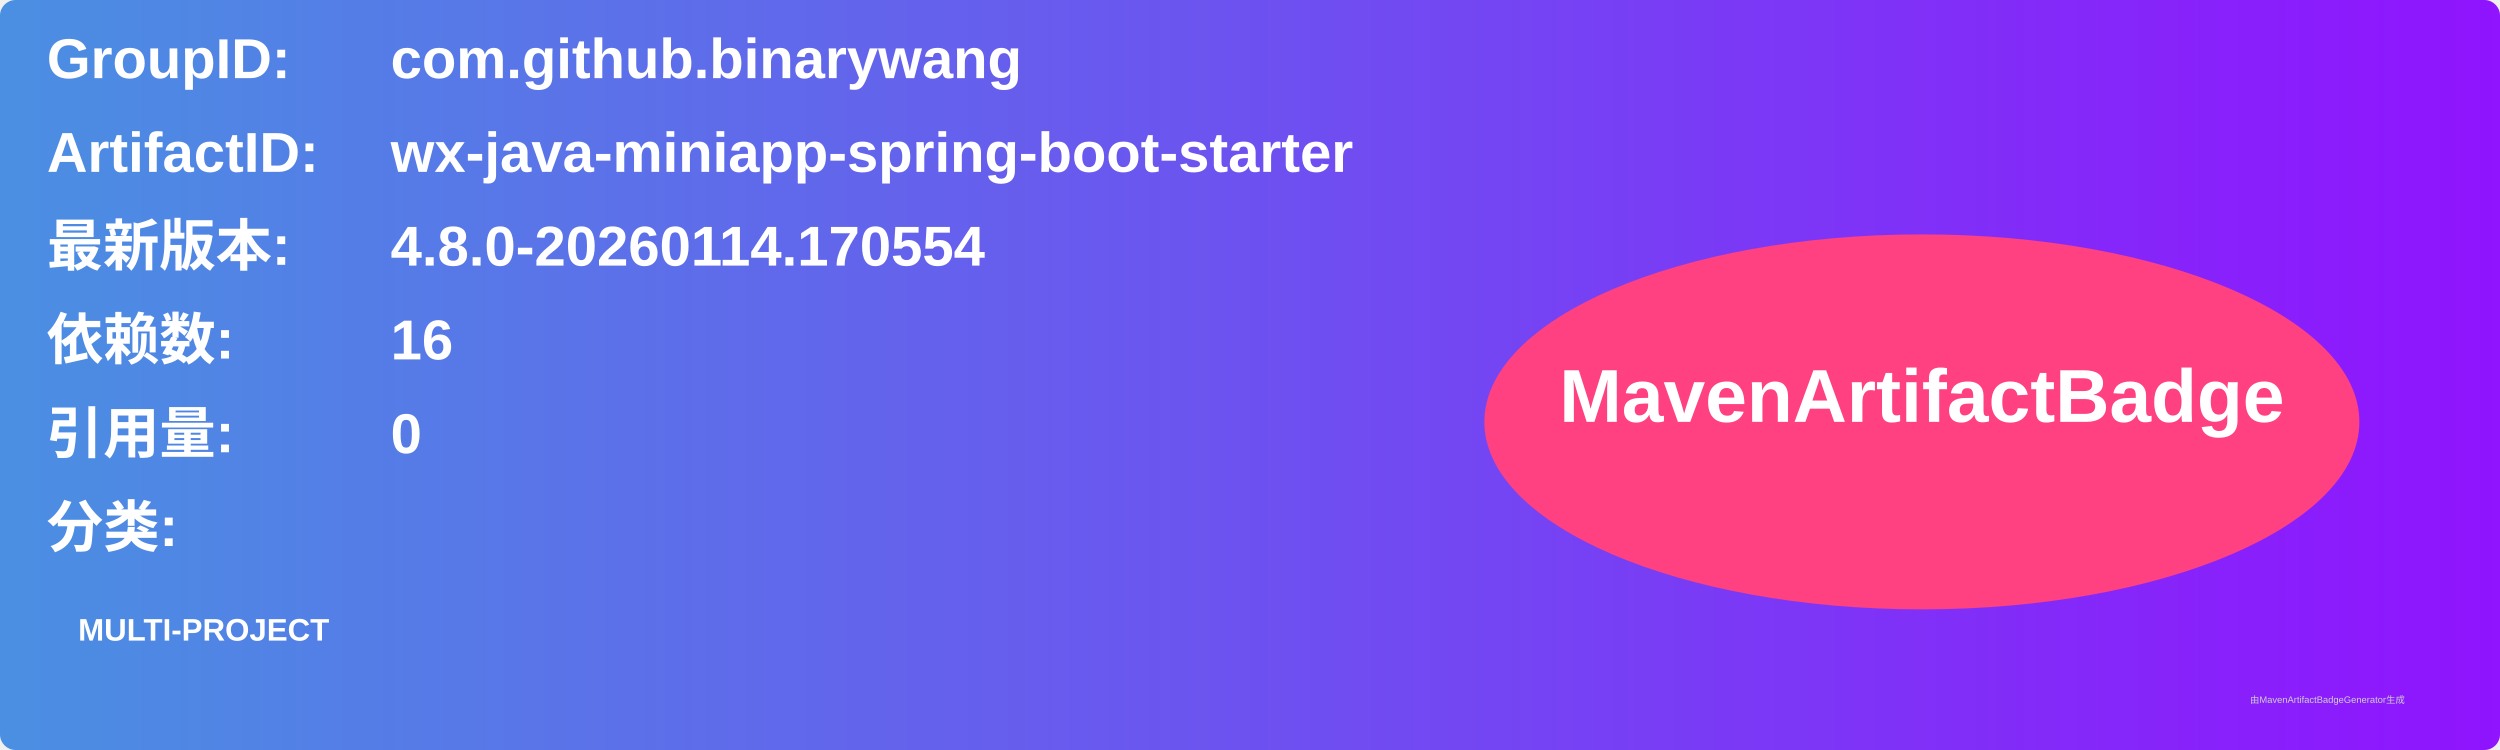
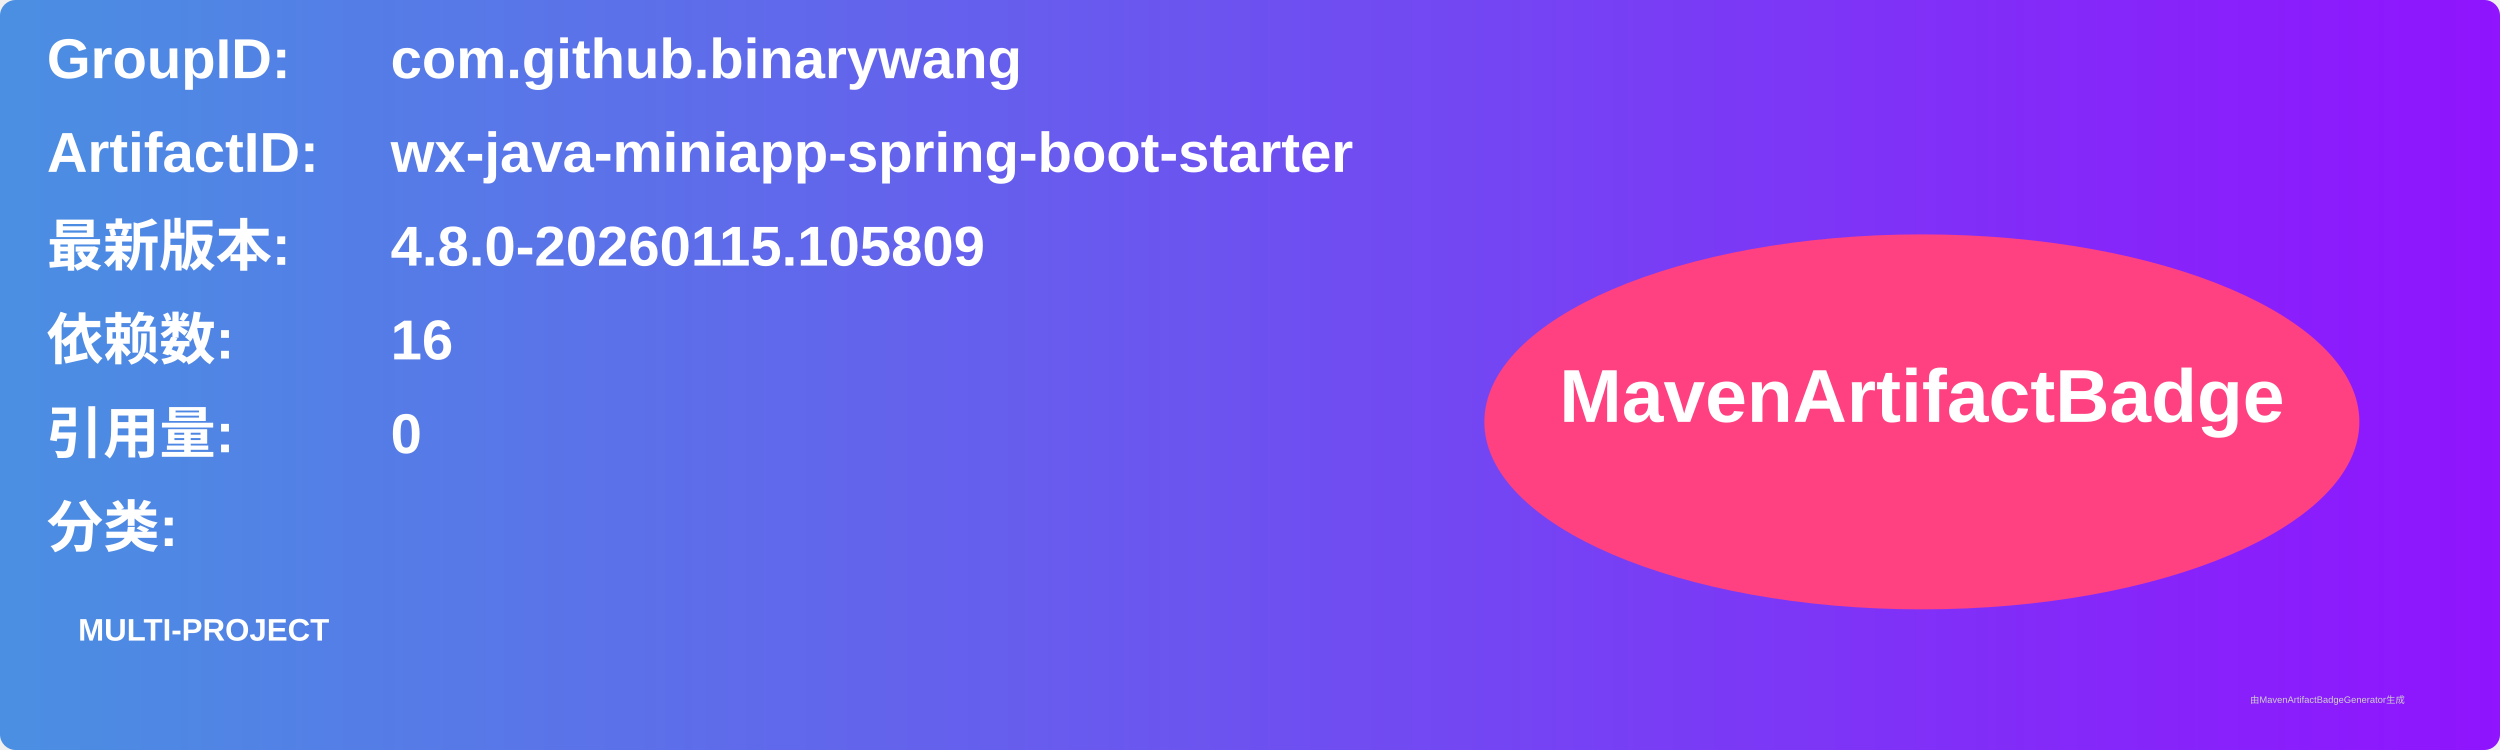
<svg xmlns="http://www.w3.org/2000/svg" width="800" height="240" viewBox="0 0 800 240">
  <linearGradient id="grad" x1="0%" y1="0%" x2="100%" y2="0%">
    <stop offset="0%" stop-color="#4a90e2" />
    <stop offset="100%" stop-color="#9013fe" />
  </linearGradient>
  <rect width="100%" height="100%" rx="5" ry="5" fill="url(#grad)" />
  <g transform="translate(15, 15)">
    <text x="0" y="10" font-family="Arial" font-size="18" fill="white" font-weight="bold" width="260">GroupID:</text>
    <text x="110" y="10" font-family="Arial" font-size="18" fill="white" font-weight="bold" width="460">com.github.binarywang</text>
    <text x="0" y="40" font-family="Arial" font-size="18" fill="white" font-weight="bold" width="260">ArtifactID:</text>
    <text x="110" y="40" font-family="Arial" font-size="18" fill="white" font-weight="bold" width="460">wx-java-miniapp-spring-boot-starter</text>
    <text x="0" y="70" font-family="Arial" font-size="18" fill="white" font-weight="bold">最新版本:</text>
    <text x="110" y="70" font-family="Arial" font-size="18" fill="white" font-weight="bold">
-       <tspan font-weight="bold">4.8.0-20260114.170554</tspan>
+       <tspan font-weight="bold">4.8.0-20260115.105809</tspan>
    </text>
    <text x="0" y="100" font-family="Arial" font-size="18" fill="white" font-weight="bold">依赖数: </text>
    <text x="110" y="100" font-family="Arial" font-size="18" fill="white">
      <tspan font-weight="bold">16</tspan>
    </text>
    <text x="0" y="130" font-family="Arial" font-size="18" fill="white" font-weight="bold">引用量: </text>
    <text x="110" y="130" font-family="Arial" font-size="18" fill="white">
      <tspan font-weight="bold">0</tspan>
    </text>
    <text x="0" y="160" font-family="Arial" font-size="18" fill="white" font-weight="bold">分类:</text>
    <text x="10" y="190" font-family="Arial" font-size="10" fill="white">
      <tspan font-weight="bold">MULTI-PROJECT</tspan>
    </text>
    <ellipse cx="600" cy="120" rx="140" ry="60" fill="#ff4081" />
    <text x="600" y="120" text-anchor="middle" font-family="Arial" font-size="24" fill="white" font-weight="bold">MavenArtifactBadge</text>
  </g>
  <text x="720" y="225" font-family="Arial" font-size="3" fill="#d0d0d0">由MavenArtifactBadgeGenerator生成</text>
</svg>
